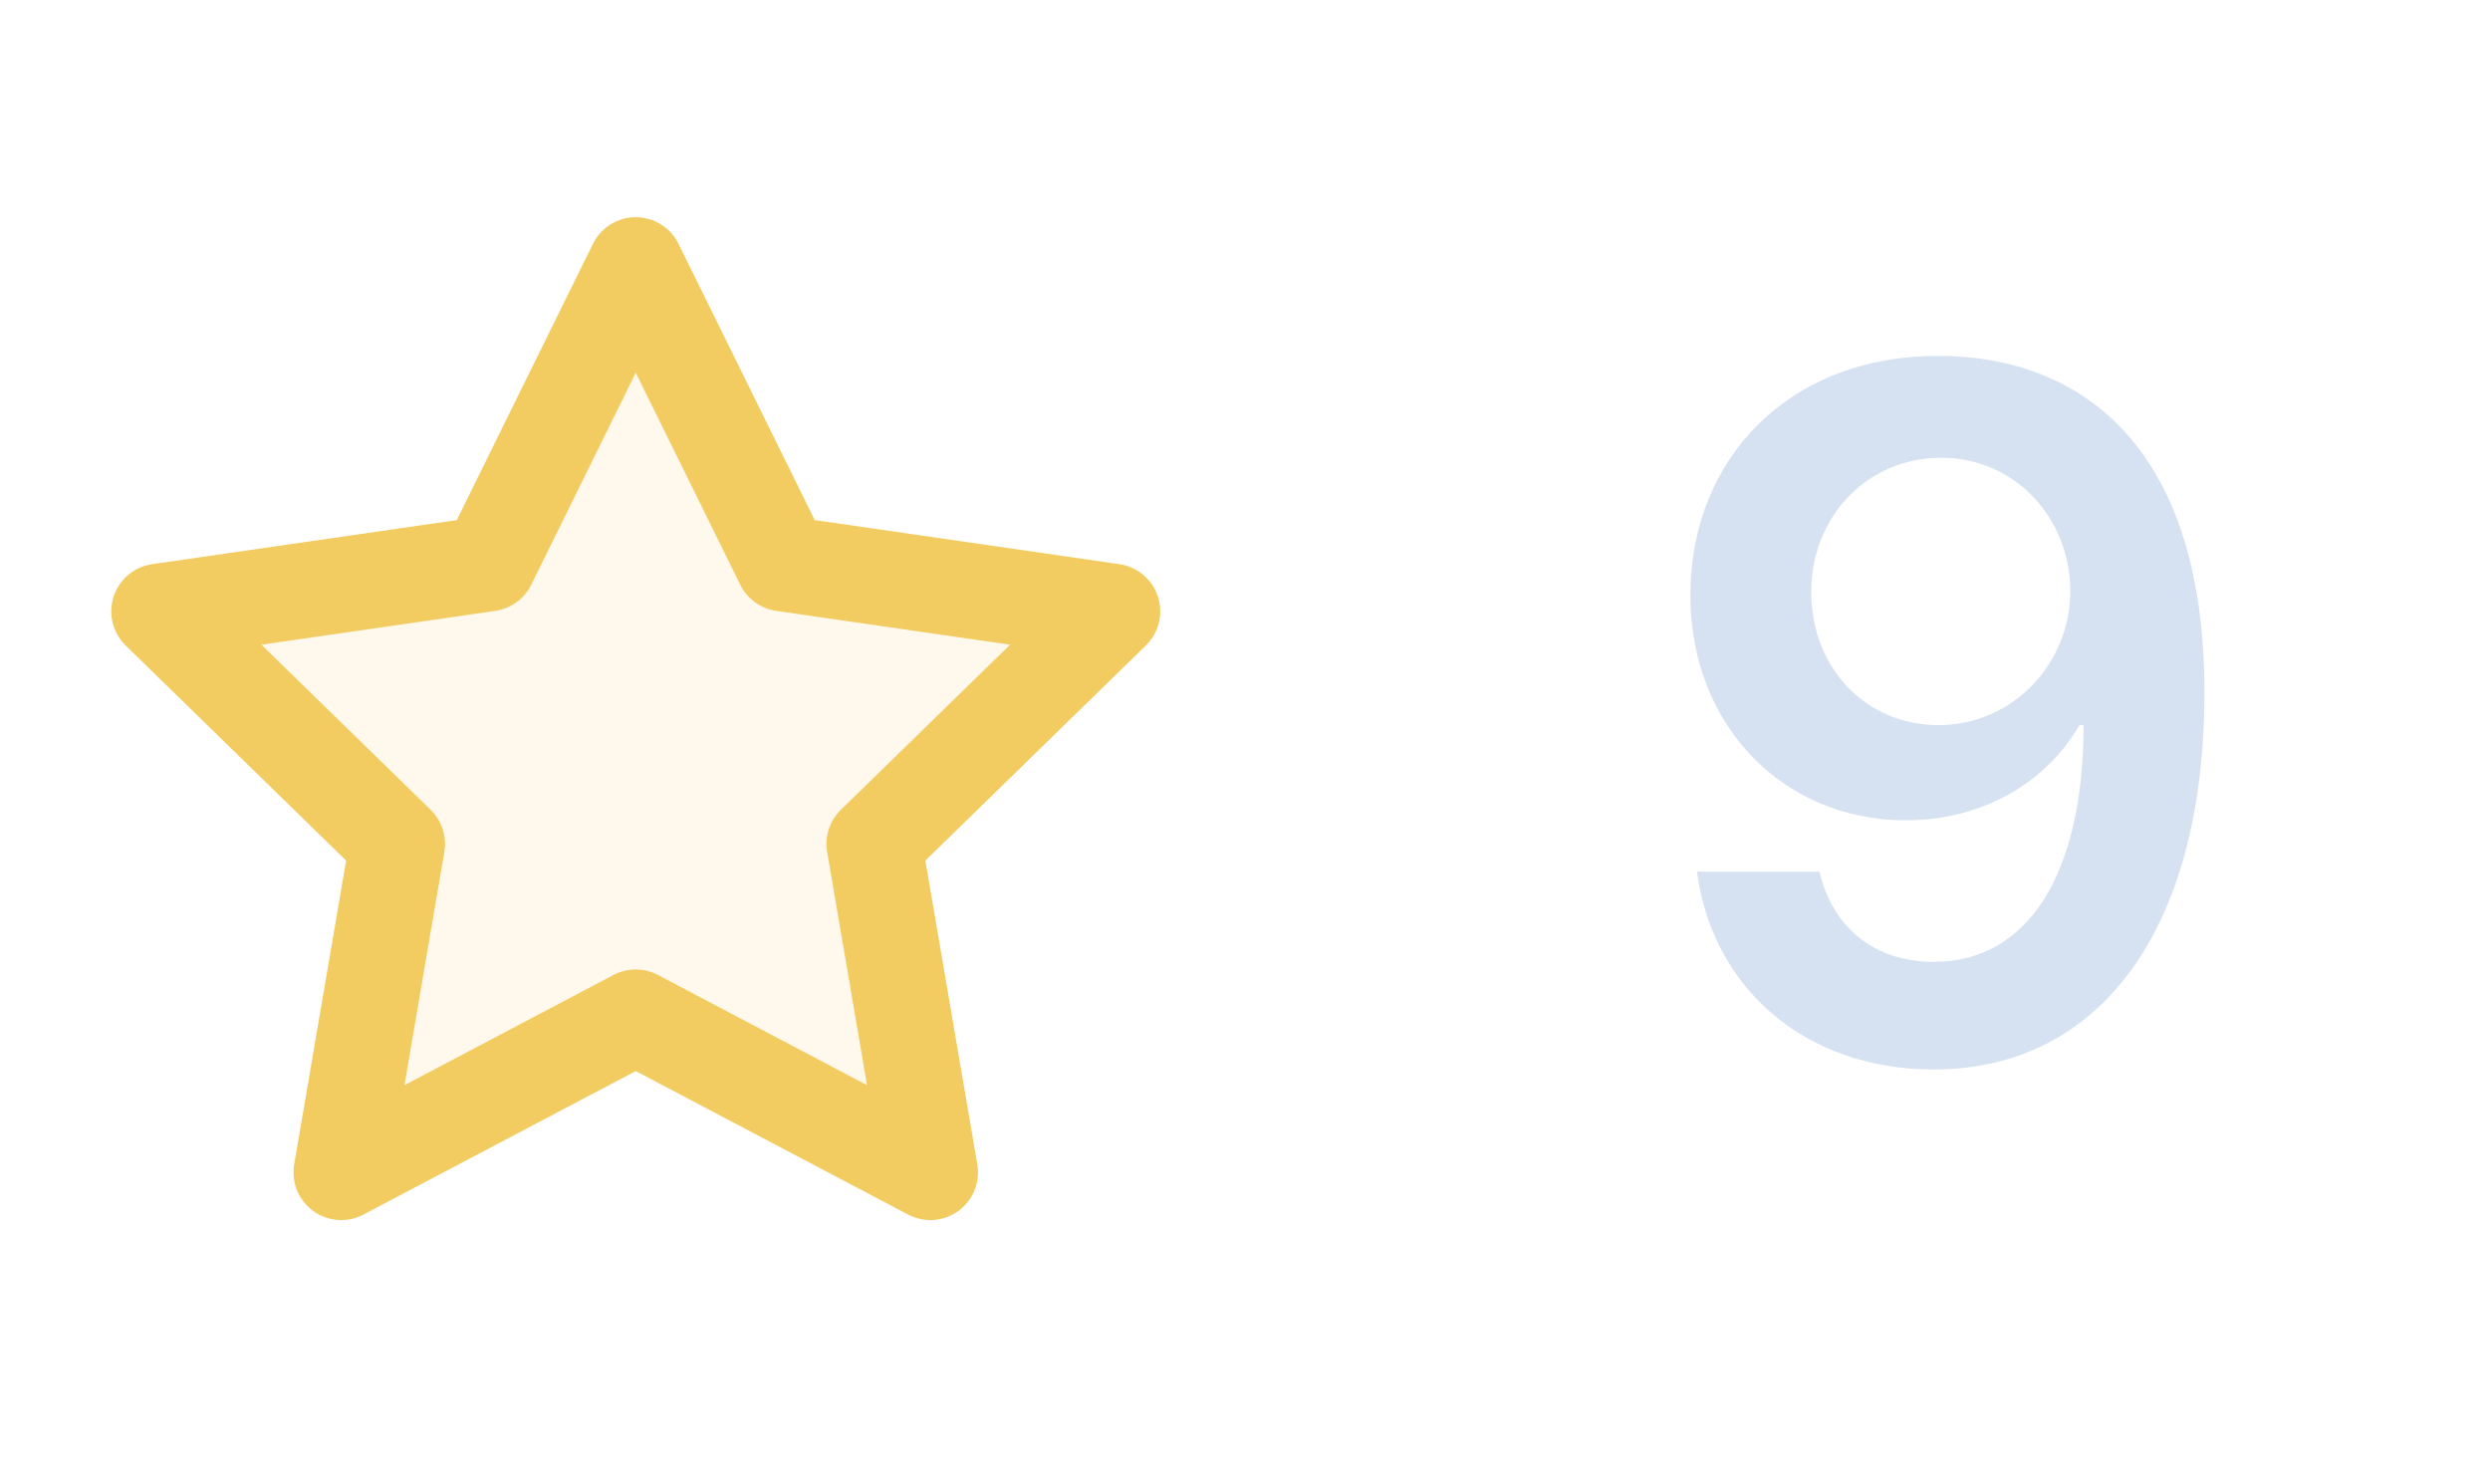
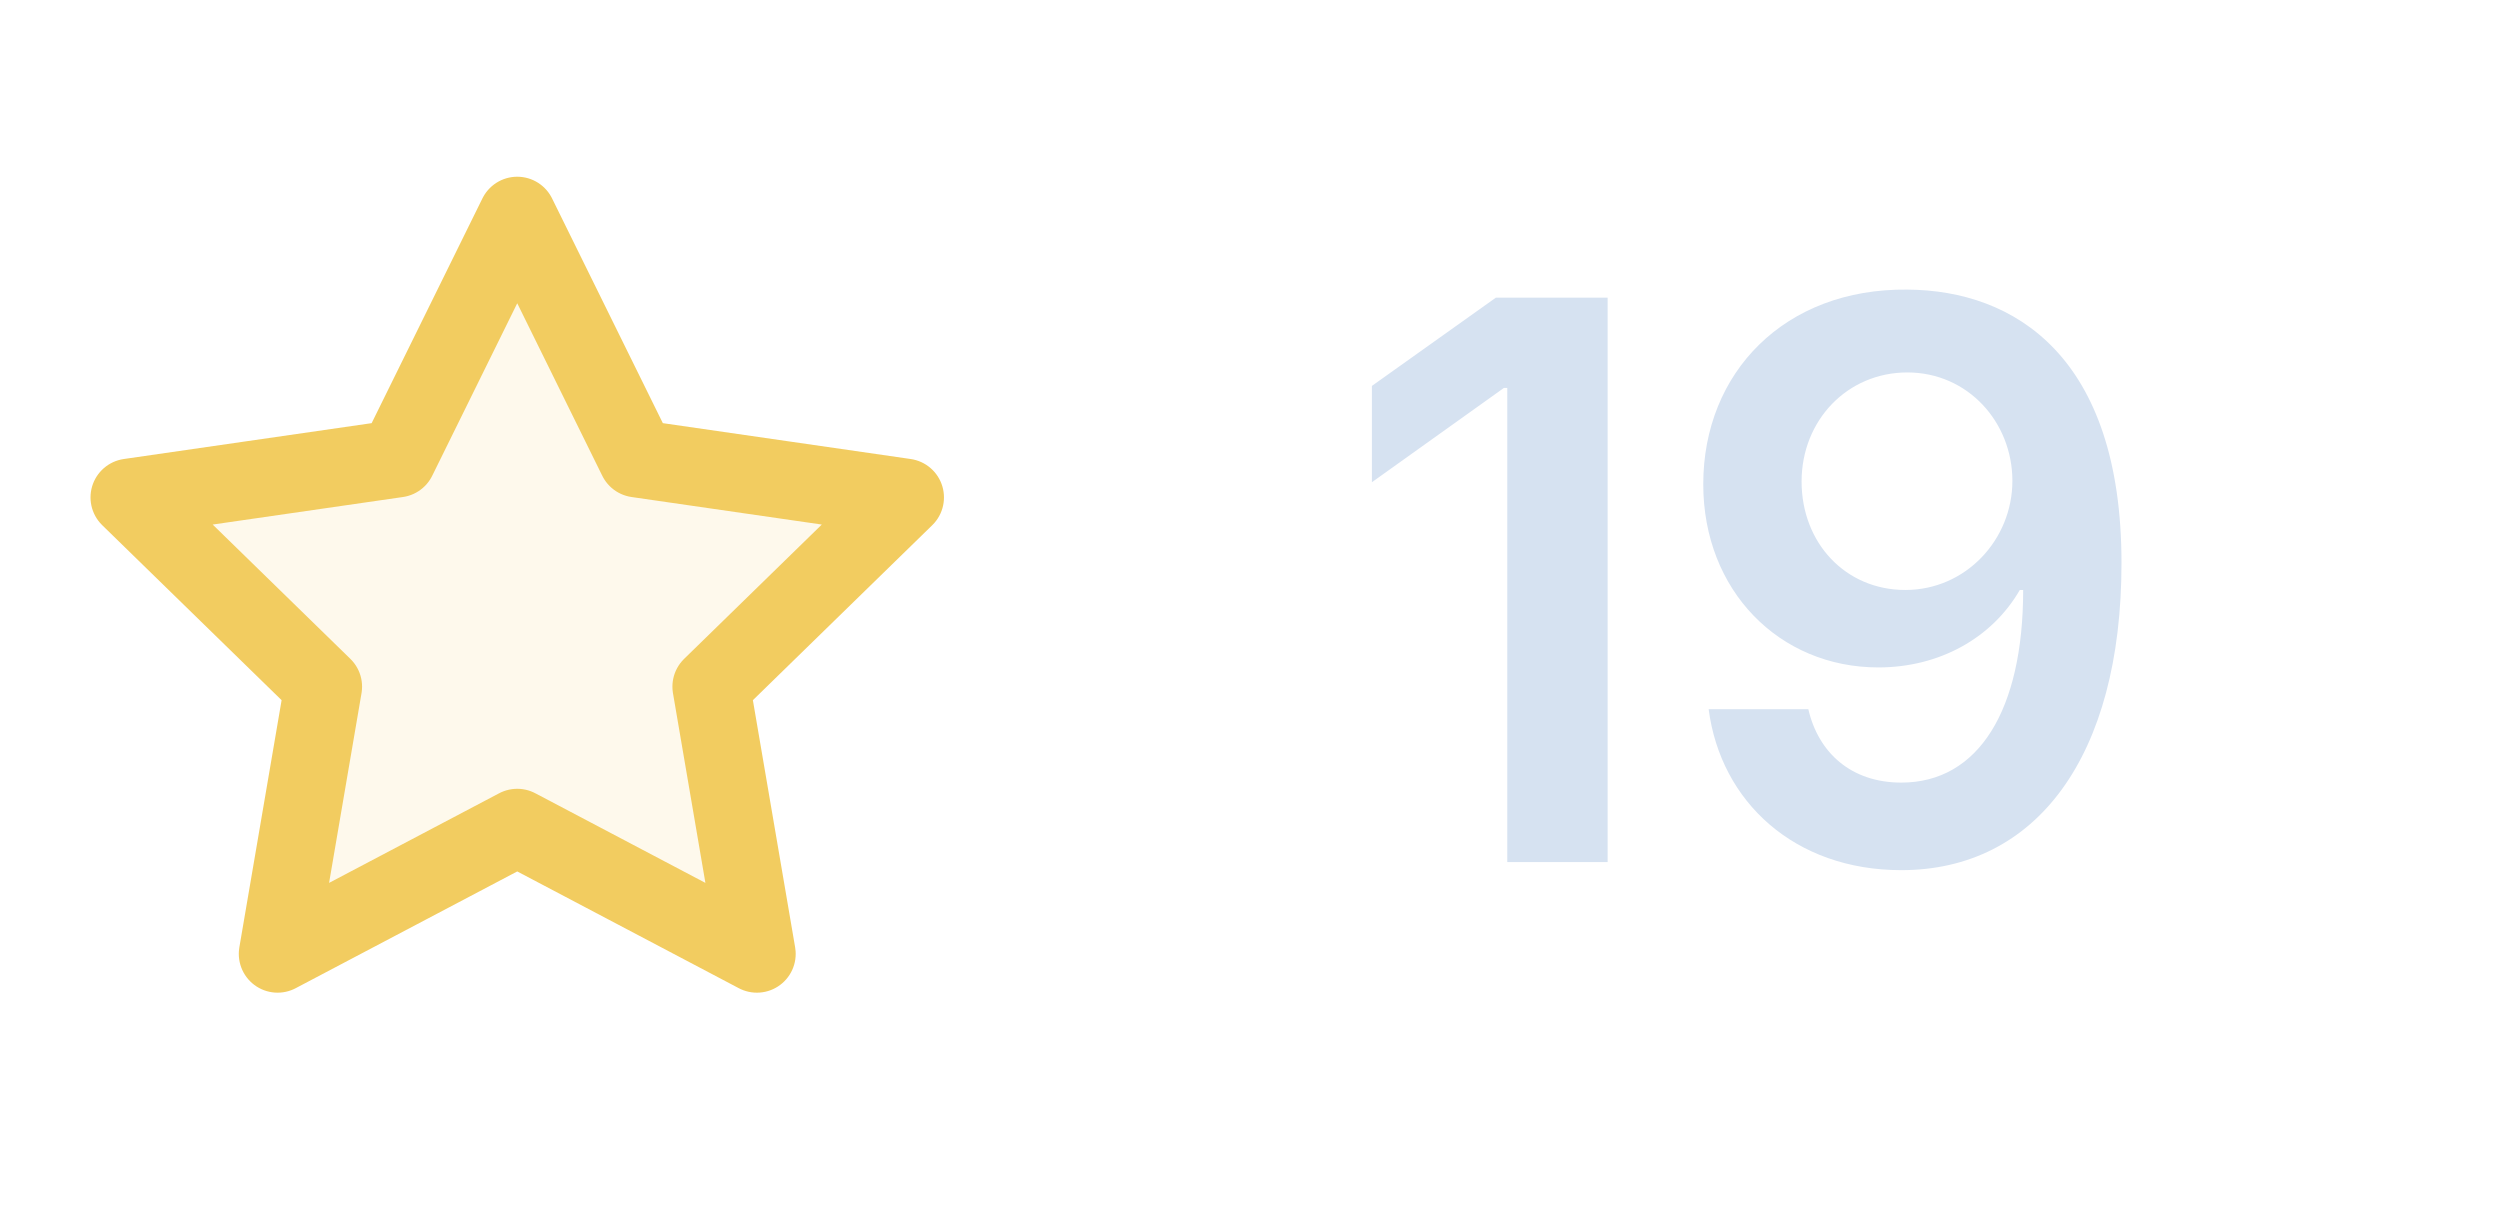
- <svg xmlns="http://www.w3.org/2000/svg" width="47" height="28" viewBox="0 0 47 28" role="img" aria-labelledby="title">
+ <svg xmlns="http://www.w3.org/2000/svg" width="58" height="28" viewBox="0 0 58 28" role="img" aria-labelledby="title">
  <g transform="translate(0 2)">
    <path d="m12 3 2.78 5.64 6.22.9-4.5 4.39 1.06 6.2L12 17.2l-5.56 2.93 1.06-6.2L3 9.54l6.22-.9Z" fill="#f2cc60" fill-opacity=".12" stroke="#f2cc60" stroke-width="1.8" stroke-linecap="round" stroke-linejoin="round" />
  </g>
-   <text x="31" y="20" fill="#d6e2f1" font-family="Inter,system-ui,-apple-system,Segoe UI,sans-serif" font-size="18" font-weight="600">9</text>
+   <text x="31" y="20" fill="#d6e2f1" font-family="Inter,system-ui,-apple-system,Segoe UI,sans-serif" font-size="18" font-weight="600">19</text>
</svg>
